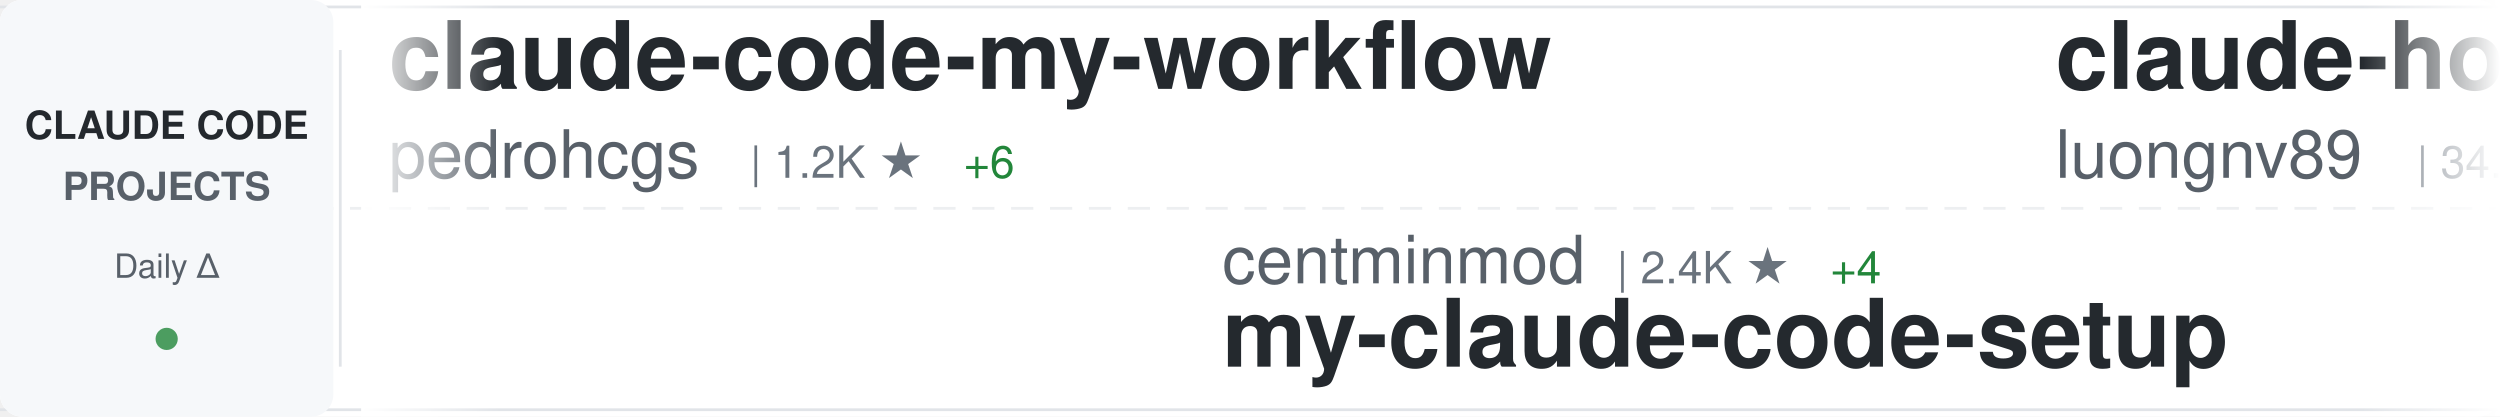
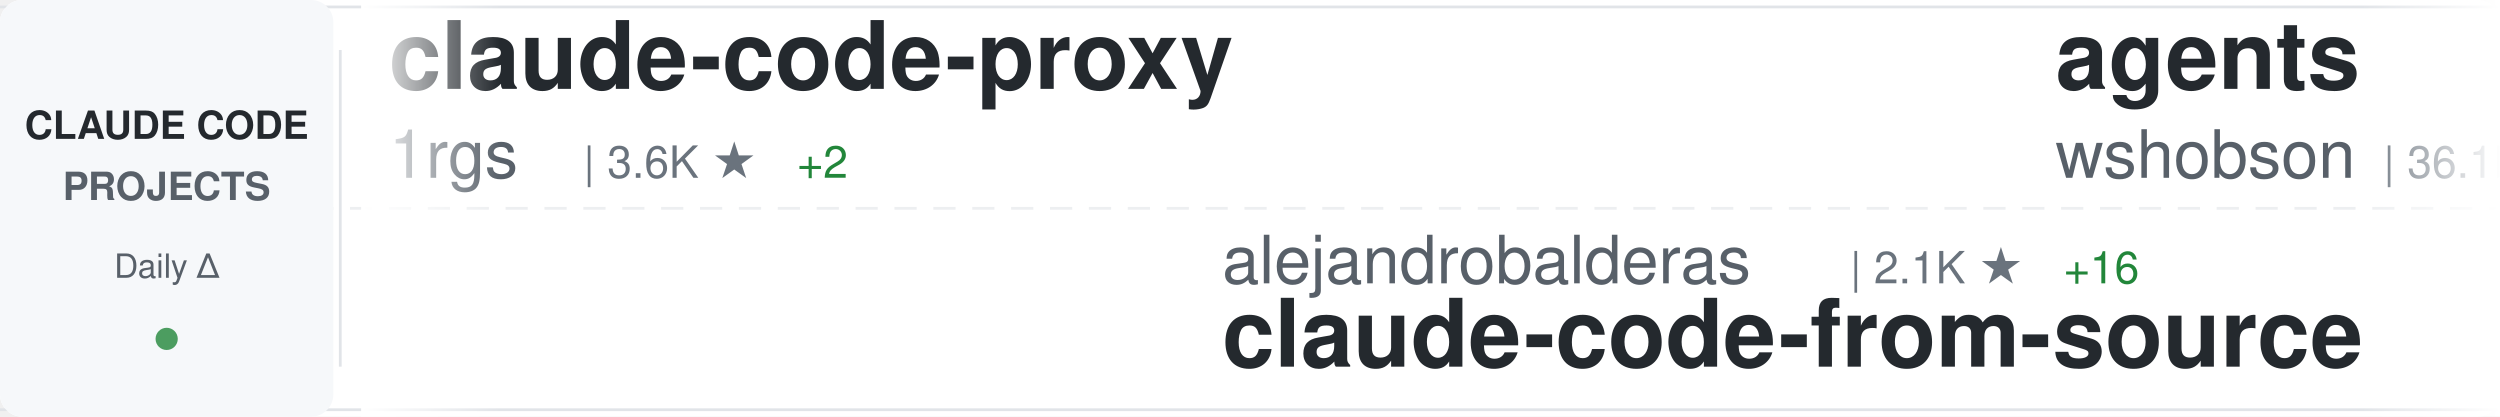
<svg xmlns="http://www.w3.org/2000/svg" width="900" height="150">
  <defs>
    <linearGradient id="awesomeLeftFade" x1="0%" y1="0%" x2="100%" y2="0%">
      <stop offset="0%" style="stop-color:#ffffff;stop-opacity:1" />
      <stop offset="100%" style="stop-color:#ffffff;stop-opacity:0" />
    </linearGradient>
    <linearGradient id="awesomeRightFade" x1="0%" y1="0%" x2="100%" y2="0%">
      <stop offset="0%" style="stop-color:#ffffff;stop-opacity:0" />
      <stop offset="100%" style="stop-color:#ffffff;stop-opacity:1" />
    </linearGradient>
  </defs>
  <rect width="900" height="150" fill="#ffffff" rx="8" />
  <rect x="0" y="2" width="900" height="1" fill="#e1e4e8" />
  <rect x="0" y="147" width="900" height="1" fill="#e1e4e8" />
  <line x1="0" y1="75" x2="900" y2="75" stroke="#e1e4e8" stroke-width="1" stroke-dasharray="8 6" opacity="0.6" />
  <rect x="0" y="0" width="120" height="150" fill="#f6f8fa" rx="8" />
  <text x="60" y="50" font-family="-apple-system, BlinkMacSystemFont, 'Segoe UI', Helvetica, Arial, sans-serif" font-size="14" font-weight="600" fill="#24292e" text-anchor="middle">CLAUDE CODE</text>
  <text x="60" y="72" font-family="-apple-system, BlinkMacSystemFont, 'Segoe UI', Helvetica, Arial, sans-serif" font-size="14" font-weight="600" fill="#586069" text-anchor="middle">PROJECTS</text>
  <text x="60" y="100" font-family="-apple-system, BlinkMacSystemFont, 'Segoe UI', Helvetica, Arial, sans-serif" font-size="12" font-weight="500" fill="#586069" text-anchor="middle">Daily Δ</text>
  <circle cx="60" cy="122" r="4" fill="#22863a" opacity="0.8" />
  <rect x="122" y="18" width="1" height="114" fill="#e1e4e8" />
  <clipPath id="awesomeTickerClip">
    <rect x="130" y="0" width="770" height="150" />
  </clipPath>
  <g clip-path="url(#awesomeTickerClip)">
    <g id="awesomeTickerItems">
      <animateTransform attributeName="transform" attributeType="XML" type="translate" from="0 0" to="-3000 0" dur="54s" repeatCount="indefinite" />
      <g transform="translate(0, 0)">
-         <text x="140" y="32" font-family="-apple-system, BlinkMacSystemFont, 'Segoe UI', Helvetica, Arial, sans-serif" font-size="34" font-weight="600" fill="#24292e">claude-code-my-workflow</text>
-         <text x="140" y="64" font-family="-apple-system, BlinkMacSystemFont, 'Segoe UI', Helvetica, Arial, sans-serif" font-size="24" font-weight="400" fill="#586069">pedrohcgs</text>
-         <text x="270" y="64" font-family="-apple-system, BlinkMacSystemFont, 'Segoe UI', Helvetica, Arial, sans-serif" font-size="16" font-weight="500" fill="#6a737d">| 1.2K ★</text>
-         <text x="347" y="64" font-family="-apple-system, BlinkMacSystemFont, 'Segoe UI', Helvetica, Arial, sans-serif" font-size="16" font-weight="500" fill="#22863a"> +6</text>
+         <text x="140" y="32" font-family="-apple-system, BlinkMacSystemFont, 'Segoe UI', Helvetica, Arial, sans-serif" font-size="34" font-weight="600" fill="#24292e">claude-code-proxy</text>
+         <text x="140" y="64" font-family="-apple-system, BlinkMacSystemFont, 'Segoe UI', Helvetica, Arial, sans-serif" font-size="24" font-weight="400" fill="#586069">1rgs</text>
+         <text x="210" y="64" font-family="-apple-system, BlinkMacSystemFont, 'Segoe UI', Helvetica, Arial, sans-serif" font-size="16" font-weight="500" fill="#6a737d">| 3.6K ★</text>
+         <text x="287" y="64" font-family="-apple-system, BlinkMacSystemFont, 'Segoe UI', Helvetica, Arial, sans-serif" font-size="16" font-weight="500" fill="#22863a"> +2</text>
      </g>
      <g transform="translate(300, 0)">
-         <text x="140" y="102" font-family="-apple-system, BlinkMacSystemFont, 'Segoe UI', Helvetica, Arial, sans-serif" font-size="24" font-weight="400" fill="#586069">centminmod</text>
-         <text x="282" y="102" font-family="-apple-system, BlinkMacSystemFont, 'Segoe UI', Helvetica, Arial, sans-serif" font-size="16" font-weight="500" fill="#6a737d">| 2.4K ★</text>
-         <text x="359" y="102" font-family="-apple-system, BlinkMacSystemFont, 'Segoe UI', Helvetica, Arial, sans-serif" font-size="16" font-weight="500" fill="#22863a"> +4</text>
-         <text x="140" y="132" font-family="-apple-system, BlinkMacSystemFont, 'Segoe UI', Helvetica, Arial, sans-serif" font-size="34" font-weight="600" fill="#24292e">my-claude-code-setup</text>
+         <text x="140" y="102" font-family="-apple-system, BlinkMacSystemFont, 'Segoe UI', Helvetica, Arial, sans-serif" font-size="24" font-weight="400" fill="#586069">alejandrobalderas</text>
+         <text x="366" y="102" font-family="-apple-system, BlinkMacSystemFont, 'Segoe UI', Helvetica, Arial, sans-serif" font-size="16" font-weight="500" fill="#6a737d">| 2.1K ★</text>
+         <text x="443" y="102" font-family="-apple-system, BlinkMacSystemFont, 'Segoe UI', Helvetica, Arial, sans-serif" font-size="16" font-weight="500" fill="#22863a"> +16</text>
+         <text x="140" y="132" font-family="-apple-system, BlinkMacSystemFont, 'Segoe UI', Helvetica, Arial, sans-serif" font-size="34" font-weight="600" fill="#24292e">claude-code-from-source</text>
      </g>
      <g transform="translate(600, 0)">
-         <text x="140" y="32" font-family="-apple-system, BlinkMacSystemFont, 'Segoe UI', Helvetica, Arial, sans-serif" font-size="34" font-weight="600" fill="#24292e">claude-howto</text>
-         <text x="140" y="64" font-family="-apple-system, BlinkMacSystemFont, 'Segoe UI', Helvetica, Arial, sans-serif" font-size="24" font-weight="400" fill="#586069">luongnv89</text>
-         <text x="270" y="64" font-family="-apple-system, BlinkMacSystemFont, 'Segoe UI', Helvetica, Arial, sans-serif" font-size="16" font-weight="500" fill="#6a737d">| 34.4K ★</text>
-         <text x="356" y="64" font-family="-apple-system, BlinkMacSystemFont, 'Segoe UI', Helvetica, Arial, sans-serif" font-size="16" font-weight="500" fill="#22863a"> +95</text>
+         <text x="140" y="32" font-family="-apple-system, BlinkMacSystemFont, 'Segoe UI', Helvetica, Arial, sans-serif" font-size="34" font-weight="600" fill="#24292e">agents</text>
+         <text x="140" y="64" font-family="-apple-system, BlinkMacSystemFont, 'Segoe UI', Helvetica, Arial, sans-serif" font-size="24" font-weight="400" fill="#586069">wshobson</text>
+         <text x="258" y="64" font-family="-apple-system, BlinkMacSystemFont, 'Segoe UI', Helvetica, Arial, sans-serif" font-size="16" font-weight="500" fill="#6a737d">| 36.1K ★</text>
+         <text x="344" y="64" font-family="-apple-system, BlinkMacSystemFont, 'Segoe UI', Helvetica, Arial, sans-serif" font-size="16" font-weight="500" fill="#22863a"> +62</text>
      </g>
      <g transform="translate(900, 0)">
-         <text x="140" y="102" font-family="-apple-system, BlinkMacSystemFont, 'Segoe UI', Helvetica, Arial, sans-serif" font-size="24" font-weight="400" fill="#586069">hangsman</text>
-         <text x="258" y="102" font-family="-apple-system, BlinkMacSystemFont, 'Segoe UI', Helvetica, Arial, sans-serif" font-size="16" font-weight="500" fill="#6a737d">| 782 ★</text>
-         <text x="140" y="132" font-family="-apple-system, BlinkMacSystemFont, 'Segoe UI', Helvetica, Arial, sans-serif" font-size="34" font-weight="600" fill="#24292e">claude-code-source</text>
+         <text x="140" y="102" font-family="-apple-system, BlinkMacSystemFont, 'Segoe UI', Helvetica, Arial, sans-serif" font-size="24" font-weight="400" fill="#586069">777genius</text>
+         <text x="270" y="102" font-family="-apple-system, BlinkMacSystemFont, 'Segoe UI', Helvetica, Arial, sans-serif" font-size="16" font-weight="500" fill="#6a737d">| 913 ★</text>
+         <text x="140" y="132" font-family="-apple-system, BlinkMacSystemFont, 'Segoe UI', Helvetica, Arial, sans-serif" font-size="34" font-weight="600" fill="#24292e">claude-code-source-code</text>
      </g>
      <g transform="translate(1200, 0)">
-         <text x="140" y="32" font-family="-apple-system, BlinkMacSystemFont, 'Segoe UI', Helvetica, Arial, sans-serif" font-size="34" font-weight="600" fill="#24292e">ECC</text>
-         <text x="140" y="64" font-family="-apple-system, BlinkMacSystemFont, 'Segoe UI', Helvetica, Arial, sans-serif" font-size="24" font-weight="400" fill="#586069">affaan-m</text>
-         <text x="258" y="64" font-family="-apple-system, BlinkMacSystemFont, 'Segoe UI', Helvetica, Arial, sans-serif" font-size="16" font-weight="500" fill="#6a737d">| 196.8K ★</text>
-         <text x="353" y="64" font-family="-apple-system, BlinkMacSystemFont, 'Segoe UI', Helvetica, Arial, sans-serif" font-size="16" font-weight="500" fill="#22863a"> +1.4K</text>
+         <text x="140" y="32" font-family="-apple-system, BlinkMacSystemFont, 'Segoe UI', Helvetica, Arial, sans-serif" font-size="34" font-weight="600" fill="#24292e">claude-code-best-practic...</text>
+         <text x="140" y="64" font-family="-apple-system, BlinkMacSystemFont, 'Segoe UI', Helvetica, Arial, sans-serif" font-size="24" font-weight="400" fill="#586069">shanraisshan</text>
+         <text x="306" y="64" font-family="-apple-system, BlinkMacSystemFont, 'Segoe UI', Helvetica, Arial, sans-serif" font-size="16" font-weight="500" fill="#6a737d">| 55.3K ★</text>
+         <text x="392" y="64" font-family="-apple-system, BlinkMacSystemFont, 'Segoe UI', Helvetica, Arial, sans-serif" font-size="16" font-weight="500" fill="#22863a"> +143</text>
      </g>
      <g transform="translate(1500, 0)">
-         <text x="140" y="102" font-family="-apple-system, BlinkMacSystemFont, 'Segoe UI', Helvetica, Arial, sans-serif" font-size="24" font-weight="400" fill="#586069">fuergaosi233</text>
-         <text x="306" y="102" font-family="-apple-system, BlinkMacSystemFont, 'Segoe UI', Helvetica, Arial, sans-serif" font-size="16" font-weight="500" fill="#6a737d">| 2.6K ★</text>
-         <text x="383" y="102" font-family="-apple-system, BlinkMacSystemFont, 'Segoe UI', Helvetica, Arial, sans-serif" font-size="16" font-weight="500" fill="#22863a"> +3</text>
-         <text x="140" y="132" font-family="-apple-system, BlinkMacSystemFont, 'Segoe UI', Helvetica, Arial, sans-serif" font-size="34" font-weight="600" fill="#24292e">claude-code-proxy</text>
+         <text x="140" y="102" font-family="-apple-system, BlinkMacSystemFont, 'Segoe UI', Helvetica, Arial, sans-serif" font-size="24" font-weight="400" fill="#586069">lintsinghua</text>
+         <text x="294" y="102" font-family="-apple-system, BlinkMacSystemFont, 'Segoe UI', Helvetica, Arial, sans-serif" font-size="16" font-weight="500" fill="#6a737d">| 3.5K ★</text>
+         <text x="371" y="102" font-family="-apple-system, BlinkMacSystemFont, 'Segoe UI', Helvetica, Arial, sans-serif" font-size="16" font-weight="500" fill="#22863a"> +20</text>
+         <text x="140" y="132" font-family="-apple-system, BlinkMacSystemFont, 'Segoe UI', Helvetica, Arial, sans-serif" font-size="34" font-weight="600" fill="#24292e">claude-code-book</text>
      </g>
      <g transform="translate(1800, 0)">
-         <text x="140" y="32" font-family="-apple-system, BlinkMacSystemFont, 'Segoe UI', Helvetica, Arial, sans-serif" font-size="34" font-weight="600" fill="#24292e">claude-code-from-source</text>
-         <text x="140" y="64" font-family="-apple-system, BlinkMacSystemFont, 'Segoe UI', Helvetica, Arial, sans-serif" font-size="24" font-weight="400" fill="#586069">alejandrobalderas</text>
-         <text x="366" y="64" font-family="-apple-system, BlinkMacSystemFont, 'Segoe UI', Helvetica, Arial, sans-serif" font-size="16" font-weight="500" fill="#6a737d">| 2.1K ★</text>
-         <text x="443" y="64" font-family="-apple-system, BlinkMacSystemFont, 'Segoe UI', Helvetica, Arial, sans-serif" font-size="16" font-weight="500" fill="#22863a"> +17</text>
+         <text x="140" y="32" font-family="-apple-system, BlinkMacSystemFont, 'Segoe UI', Helvetica, Arial, sans-serif" font-size="34" font-weight="600" fill="#24292e">claude-code-templates</text>
+         <text x="140" y="64" font-family="-apple-system, BlinkMacSystemFont, 'Segoe UI', Helvetica, Arial, sans-serif" font-size="24" font-weight="400" fill="#586069">davila7</text>
+         <text x="246" y="64" font-family="-apple-system, BlinkMacSystemFont, 'Segoe UI', Helvetica, Arial, sans-serif" font-size="16" font-weight="500" fill="#6a737d">| 27.6K ★</text>
+         <text x="332" y="64" font-family="-apple-system, BlinkMacSystemFont, 'Segoe UI', Helvetica, Arial, sans-serif" font-size="16" font-weight="500" fill="#22863a"> +30</text>
      </g>
      <g transform="translate(2100, 0)">
-         <text x="140" y="102" font-family="-apple-system, BlinkMacSystemFont, 'Segoe UI', Helvetica, Arial, sans-serif" font-size="24" font-weight="400" fill="#586069">wshobson</text>
-         <text x="258" y="102" font-family="-apple-system, BlinkMacSystemFont, 'Segoe UI', Helvetica, Arial, sans-serif" font-size="16" font-weight="500" fill="#6a737d">| 36.1K ★</text>
-         <text x="344" y="102" font-family="-apple-system, BlinkMacSystemFont, 'Segoe UI', Helvetica, Arial, sans-serif" font-size="16" font-weight="500" fill="#22863a"> +7</text>
-         <text x="140" y="132" font-family="-apple-system, BlinkMacSystemFont, 'Segoe UI', Helvetica, Arial, sans-serif" font-size="34" font-weight="600" fill="#24292e">agents</text>
+         <text x="140" y="102" font-family="-apple-system, BlinkMacSystemFont, 'Segoe UI', Helvetica, Arial, sans-serif" font-size="24" font-weight="400" fill="#586069">Chachamaru127</text>
+         <text x="318" y="102" font-family="-apple-system, BlinkMacSystemFont, 'Segoe UI', Helvetica, Arial, sans-serif" font-size="16" font-weight="500" fill="#6a737d">| 2.1K ★</text>
+         <text x="395" y="102" font-family="-apple-system, BlinkMacSystemFont, 'Segoe UI', Helvetica, Arial, sans-serif" font-size="16" font-weight="500" fill="#22863a"> +339</text>
+         <text x="140" y="132" font-family="-apple-system, BlinkMacSystemFont, 'Segoe UI', Helvetica, Arial, sans-serif" font-size="34" font-weight="600" fill="#24292e">claude-code-harness</text>
      </g>
      <g transform="translate(2400, 0)">
-         <text x="140" y="32" font-family="-apple-system, BlinkMacSystemFont, 'Segoe UI', Helvetica, Arial, sans-serif" font-size="34" font-weight="600" fill="#24292e">claude-plugins-official</text>
-         <text x="140" y="64" font-family="-apple-system, BlinkMacSystemFont, 'Segoe UI', Helvetica, Arial, sans-serif" font-size="24" font-weight="400" fill="#586069">anthropics</text>
-         <text x="282" y="64" font-family="-apple-system, BlinkMacSystemFont, 'Segoe UI', Helvetica, Arial, sans-serif" font-size="16" font-weight="500" fill="#6a737d">| 28.3K ★</text>
-         <text x="368" y="64" font-family="-apple-system, BlinkMacSystemFont, 'Segoe UI', Helvetica, Arial, sans-serif" font-size="16" font-weight="500" fill="#22863a"> +172</text>
+         <text x="140" y="32" font-family="-apple-system, BlinkMacSystemFont, 'Segoe UI', Helvetica, Arial, sans-serif" font-size="34" font-weight="600" fill="#24292e">claude-code-guide</text>
+         <text x="140" y="64" font-family="-apple-system, BlinkMacSystemFont, 'Segoe UI', Helvetica, Arial, sans-serif" font-size="24" font-weight="400" fill="#586069">Cranot</text>
+         <text x="234" y="64" font-family="-apple-system, BlinkMacSystemFont, 'Segoe UI', Helvetica, Arial, sans-serif" font-size="16" font-weight="500" fill="#6a737d">| 2.8K ★</text>
      </g>
      <g transform="translate(2700, 0)">
-         <text x="140" y="102" font-family="-apple-system, BlinkMacSystemFont, 'Segoe UI', Helvetica, Arial, sans-serif" font-size="24" font-weight="400" fill="#586069">musistudio</text>
-         <text x="282" y="102" font-family="-apple-system, BlinkMacSystemFont, 'Segoe UI', Helvetica, Arial, sans-serif" font-size="16" font-weight="500" fill="#6a737d">| 34.5K ★</text>
-         <text x="368" y="102" font-family="-apple-system, BlinkMacSystemFont, 'Segoe UI', Helvetica, Arial, sans-serif" font-size="16" font-weight="500" fill="#22863a"> +37</text>
-         <text x="140" y="132" font-family="-apple-system, BlinkMacSystemFont, 'Segoe UI', Helvetica, Arial, sans-serif" font-size="34" font-weight="600" fill="#24292e">claude-code-router</text>
+         <text x="140" y="102" font-family="-apple-system, BlinkMacSystemFont, 'Segoe UI', Helvetica, Arial, sans-serif" font-size="24" font-weight="400" fill="#586069">frankbria</text>
+         <text x="270" y="102" font-family="-apple-system, BlinkMacSystemFont, 'Segoe UI', Helvetica, Arial, sans-serif" font-size="16" font-weight="500" fill="#6a737d">| 9.2K ★</text>
+         <text x="347" y="102" font-family="-apple-system, BlinkMacSystemFont, 'Segoe UI', Helvetica, Arial, sans-serif" font-size="16" font-weight="500" fill="#22863a"> +7</text>
+         <text x="140" y="132" font-family="-apple-system, BlinkMacSystemFont, 'Segoe UI', Helvetica, Arial, sans-serif" font-size="34" font-weight="600" fill="#24292e">ralph-claude-code</text>
      </g>
      <g transform="translate(3000, 0)">
-         <text x="140" y="32" font-family="-apple-system, BlinkMacSystemFont, 'Segoe UI', Helvetica, Arial, sans-serif" font-size="34" font-weight="600" fill="#24292e">claude-code-my-workflow</text>
-         <text x="140" y="64" font-family="-apple-system, BlinkMacSystemFont, 'Segoe UI', Helvetica, Arial, sans-serif" font-size="24" font-weight="400" fill="#586069">pedrohcgs</text>
-         <text x="270" y="64" font-family="-apple-system, BlinkMacSystemFont, 'Segoe UI', Helvetica, Arial, sans-serif" font-size="16" font-weight="500" fill="#6a737d">| 1.2K ★</text>
-         <text x="347" y="64" font-family="-apple-system, BlinkMacSystemFont, 'Segoe UI', Helvetica, Arial, sans-serif" font-size="16" font-weight="500" fill="#22863a"> +6</text>
+         <text x="140" y="32" font-family="-apple-system, BlinkMacSystemFont, 'Segoe UI', Helvetica, Arial, sans-serif" font-size="34" font-weight="600" fill="#24292e">claude-code-proxy</text>
+         <text x="140" y="64" font-family="-apple-system, BlinkMacSystemFont, 'Segoe UI', Helvetica, Arial, sans-serif" font-size="24" font-weight="400" fill="#586069">1rgs</text>
+         <text x="210" y="64" font-family="-apple-system, BlinkMacSystemFont, 'Segoe UI', Helvetica, Arial, sans-serif" font-size="16" font-weight="500" fill="#6a737d">| 3.6K ★</text>
+         <text x="287" y="64" font-family="-apple-system, BlinkMacSystemFont, 'Segoe UI', Helvetica, Arial, sans-serif" font-size="16" font-weight="500" fill="#22863a"> +2</text>
      </g>
      <g transform="translate(3300, 0)">
-         <text x="140" y="102" font-family="-apple-system, BlinkMacSystemFont, 'Segoe UI', Helvetica, Arial, sans-serif" font-size="24" font-weight="400" fill="#586069">centminmod</text>
-         <text x="282" y="102" font-family="-apple-system, BlinkMacSystemFont, 'Segoe UI', Helvetica, Arial, sans-serif" font-size="16" font-weight="500" fill="#6a737d">| 2.4K ★</text>
-         <text x="359" y="102" font-family="-apple-system, BlinkMacSystemFont, 'Segoe UI', Helvetica, Arial, sans-serif" font-size="16" font-weight="500" fill="#22863a"> +4</text>
-         <text x="140" y="132" font-family="-apple-system, BlinkMacSystemFont, 'Segoe UI', Helvetica, Arial, sans-serif" font-size="34" font-weight="600" fill="#24292e">my-claude-code-setup</text>
+         <text x="140" y="102" font-family="-apple-system, BlinkMacSystemFont, 'Segoe UI', Helvetica, Arial, sans-serif" font-size="24" font-weight="400" fill="#586069">alejandrobalderas</text>
+         <text x="366" y="102" font-family="-apple-system, BlinkMacSystemFont, 'Segoe UI', Helvetica, Arial, sans-serif" font-size="16" font-weight="500" fill="#6a737d">| 2.1K ★</text>
+         <text x="443" y="102" font-family="-apple-system, BlinkMacSystemFont, 'Segoe UI', Helvetica, Arial, sans-serif" font-size="16" font-weight="500" fill="#22863a"> +16</text>
+         <text x="140" y="132" font-family="-apple-system, BlinkMacSystemFont, 'Segoe UI', Helvetica, Arial, sans-serif" font-size="34" font-weight="600" fill="#24292e">claude-code-from-source</text>
      </g>
      <g transform="translate(3600, 0)">
-         <text x="140" y="32" font-family="-apple-system, BlinkMacSystemFont, 'Segoe UI', Helvetica, Arial, sans-serif" font-size="34" font-weight="600" fill="#24292e">claude-howto</text>
-         <text x="140" y="64" font-family="-apple-system, BlinkMacSystemFont, 'Segoe UI', Helvetica, Arial, sans-serif" font-size="24" font-weight="400" fill="#586069">luongnv89</text>
-         <text x="270" y="64" font-family="-apple-system, BlinkMacSystemFont, 'Segoe UI', Helvetica, Arial, sans-serif" font-size="16" font-weight="500" fill="#6a737d">| 34.4K ★</text>
-         <text x="356" y="64" font-family="-apple-system, BlinkMacSystemFont, 'Segoe UI', Helvetica, Arial, sans-serif" font-size="16" font-weight="500" fill="#22863a"> +95</text>
+         <text x="140" y="32" font-family="-apple-system, BlinkMacSystemFont, 'Segoe UI', Helvetica, Arial, sans-serif" font-size="34" font-weight="600" fill="#24292e">agents</text>
+         <text x="140" y="64" font-family="-apple-system, BlinkMacSystemFont, 'Segoe UI', Helvetica, Arial, sans-serif" font-size="24" font-weight="400" fill="#586069">wshobson</text>
+         <text x="258" y="64" font-family="-apple-system, BlinkMacSystemFont, 'Segoe UI', Helvetica, Arial, sans-serif" font-size="16" font-weight="500" fill="#6a737d">| 36.1K ★</text>
+         <text x="344" y="64" font-family="-apple-system, BlinkMacSystemFont, 'Segoe UI', Helvetica, Arial, sans-serif" font-size="16" font-weight="500" fill="#22863a"> +62</text>
      </g>
      <g transform="translate(3900, 0)">
-         <text x="140" y="102" font-family="-apple-system, BlinkMacSystemFont, 'Segoe UI', Helvetica, Arial, sans-serif" font-size="24" font-weight="400" fill="#586069">hangsman</text>
-         <text x="258" y="102" font-family="-apple-system, BlinkMacSystemFont, 'Segoe UI', Helvetica, Arial, sans-serif" font-size="16" font-weight="500" fill="#6a737d">| 782 ★</text>
-         <text x="140" y="132" font-family="-apple-system, BlinkMacSystemFont, 'Segoe UI', Helvetica, Arial, sans-serif" font-size="34" font-weight="600" fill="#24292e">claude-code-source</text>
+         <text x="140" y="102" font-family="-apple-system, BlinkMacSystemFont, 'Segoe UI', Helvetica, Arial, sans-serif" font-size="24" font-weight="400" fill="#586069">777genius</text>
+         <text x="270" y="102" font-family="-apple-system, BlinkMacSystemFont, 'Segoe UI', Helvetica, Arial, sans-serif" font-size="16" font-weight="500" fill="#6a737d">| 913 ★</text>
+         <text x="140" y="132" font-family="-apple-system, BlinkMacSystemFont, 'Segoe UI', Helvetica, Arial, sans-serif" font-size="34" font-weight="600" fill="#24292e">claude-code-source-code</text>
      </g>
    </g>
  </g>
  <rect x="130" y="0" width="50" height="150" fill="url(#awesomeLeftFade)" />
  <rect x="850" y="0" width="50" height="150" fill="url(#awesomeRightFade)" />
</svg>
